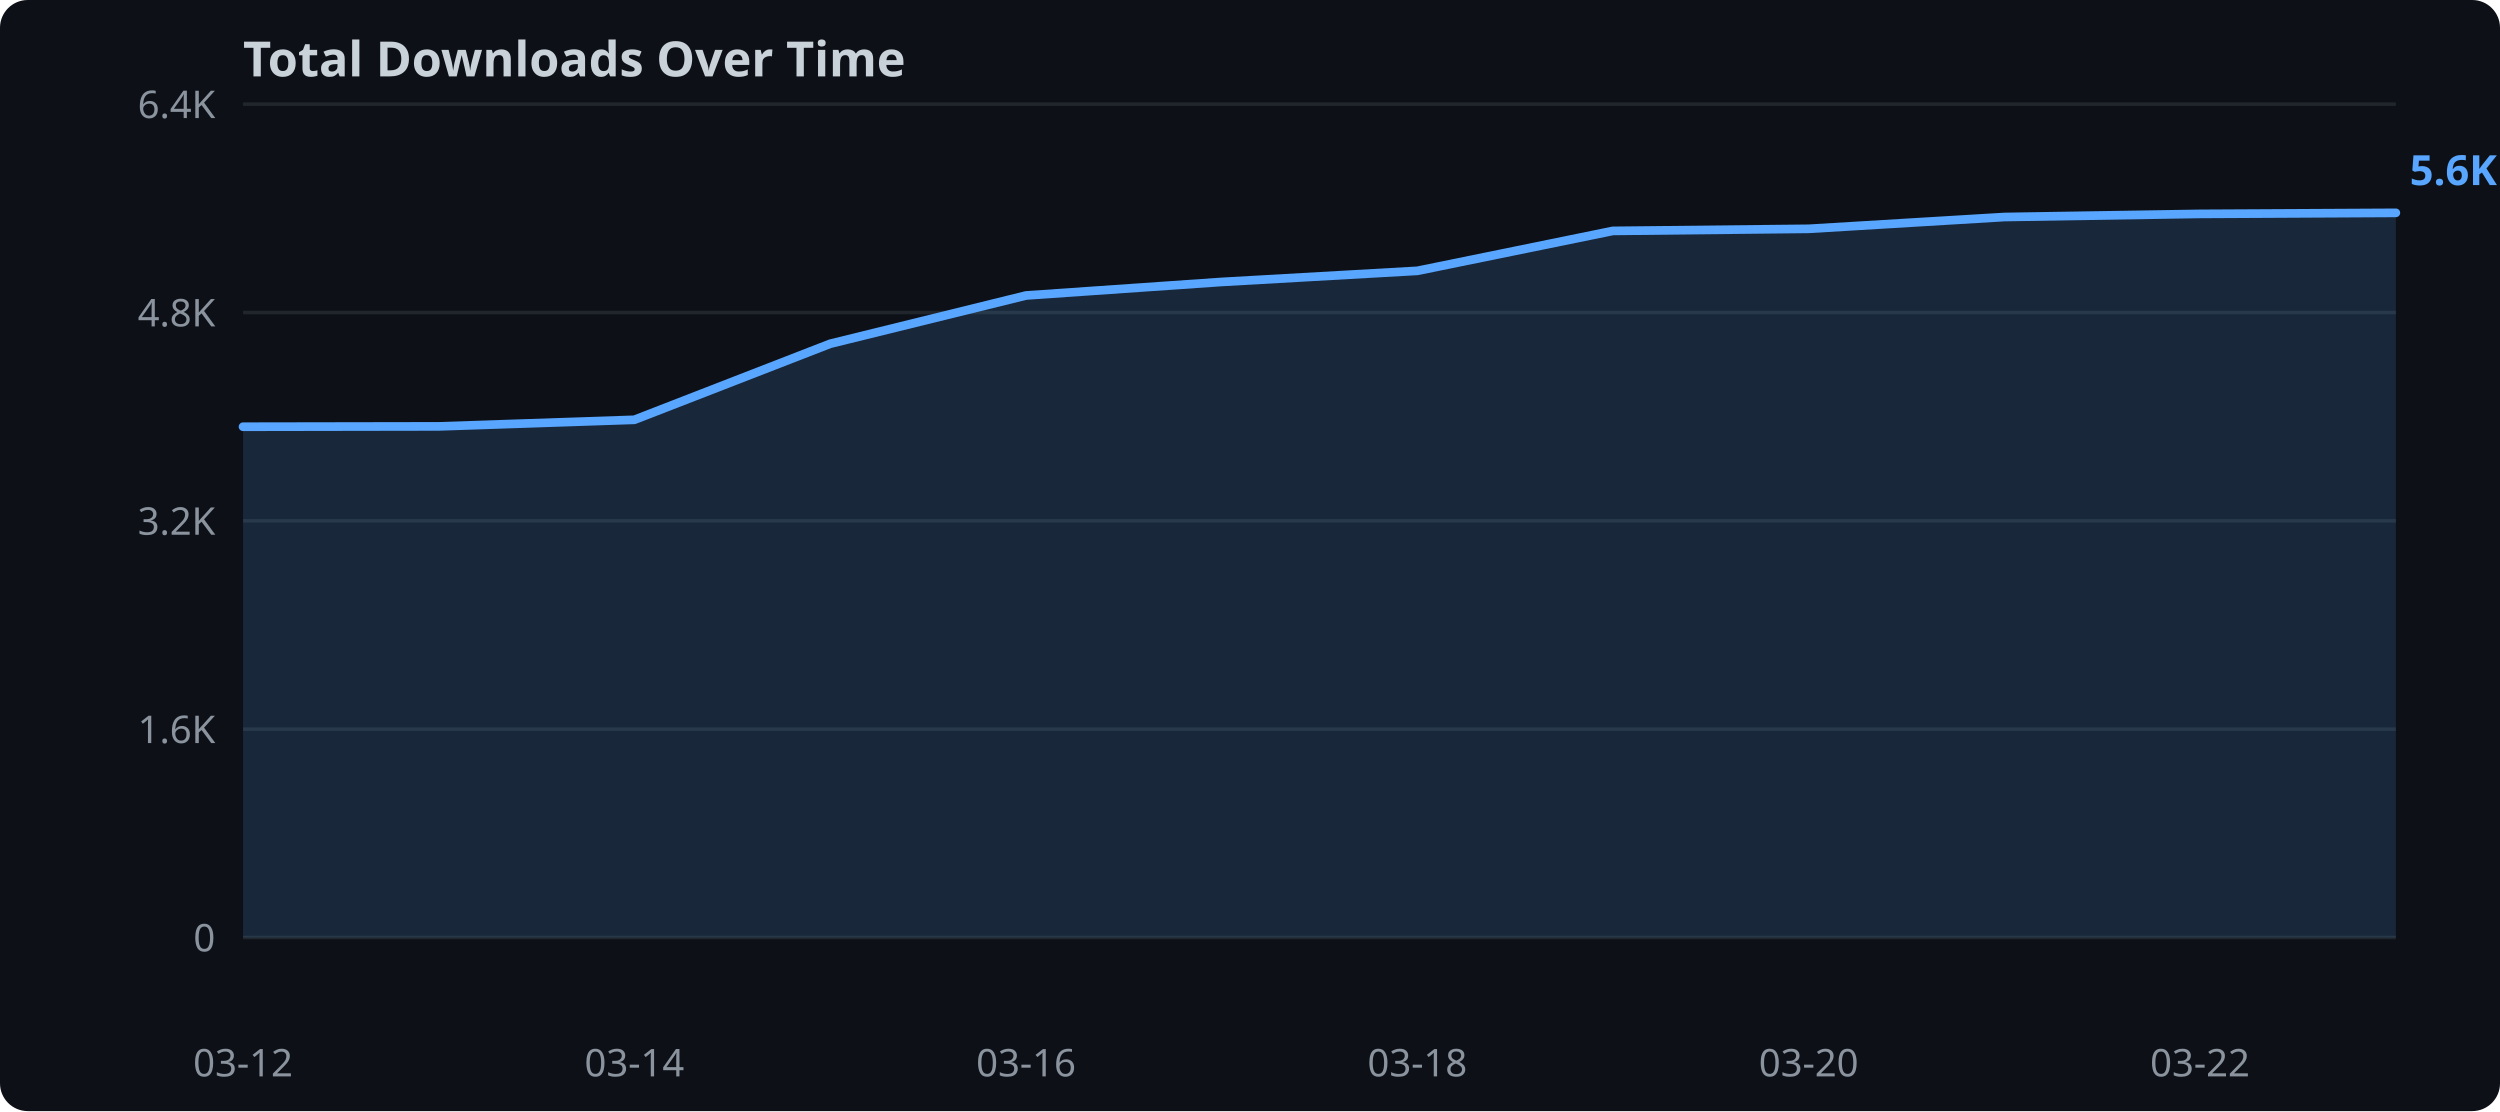
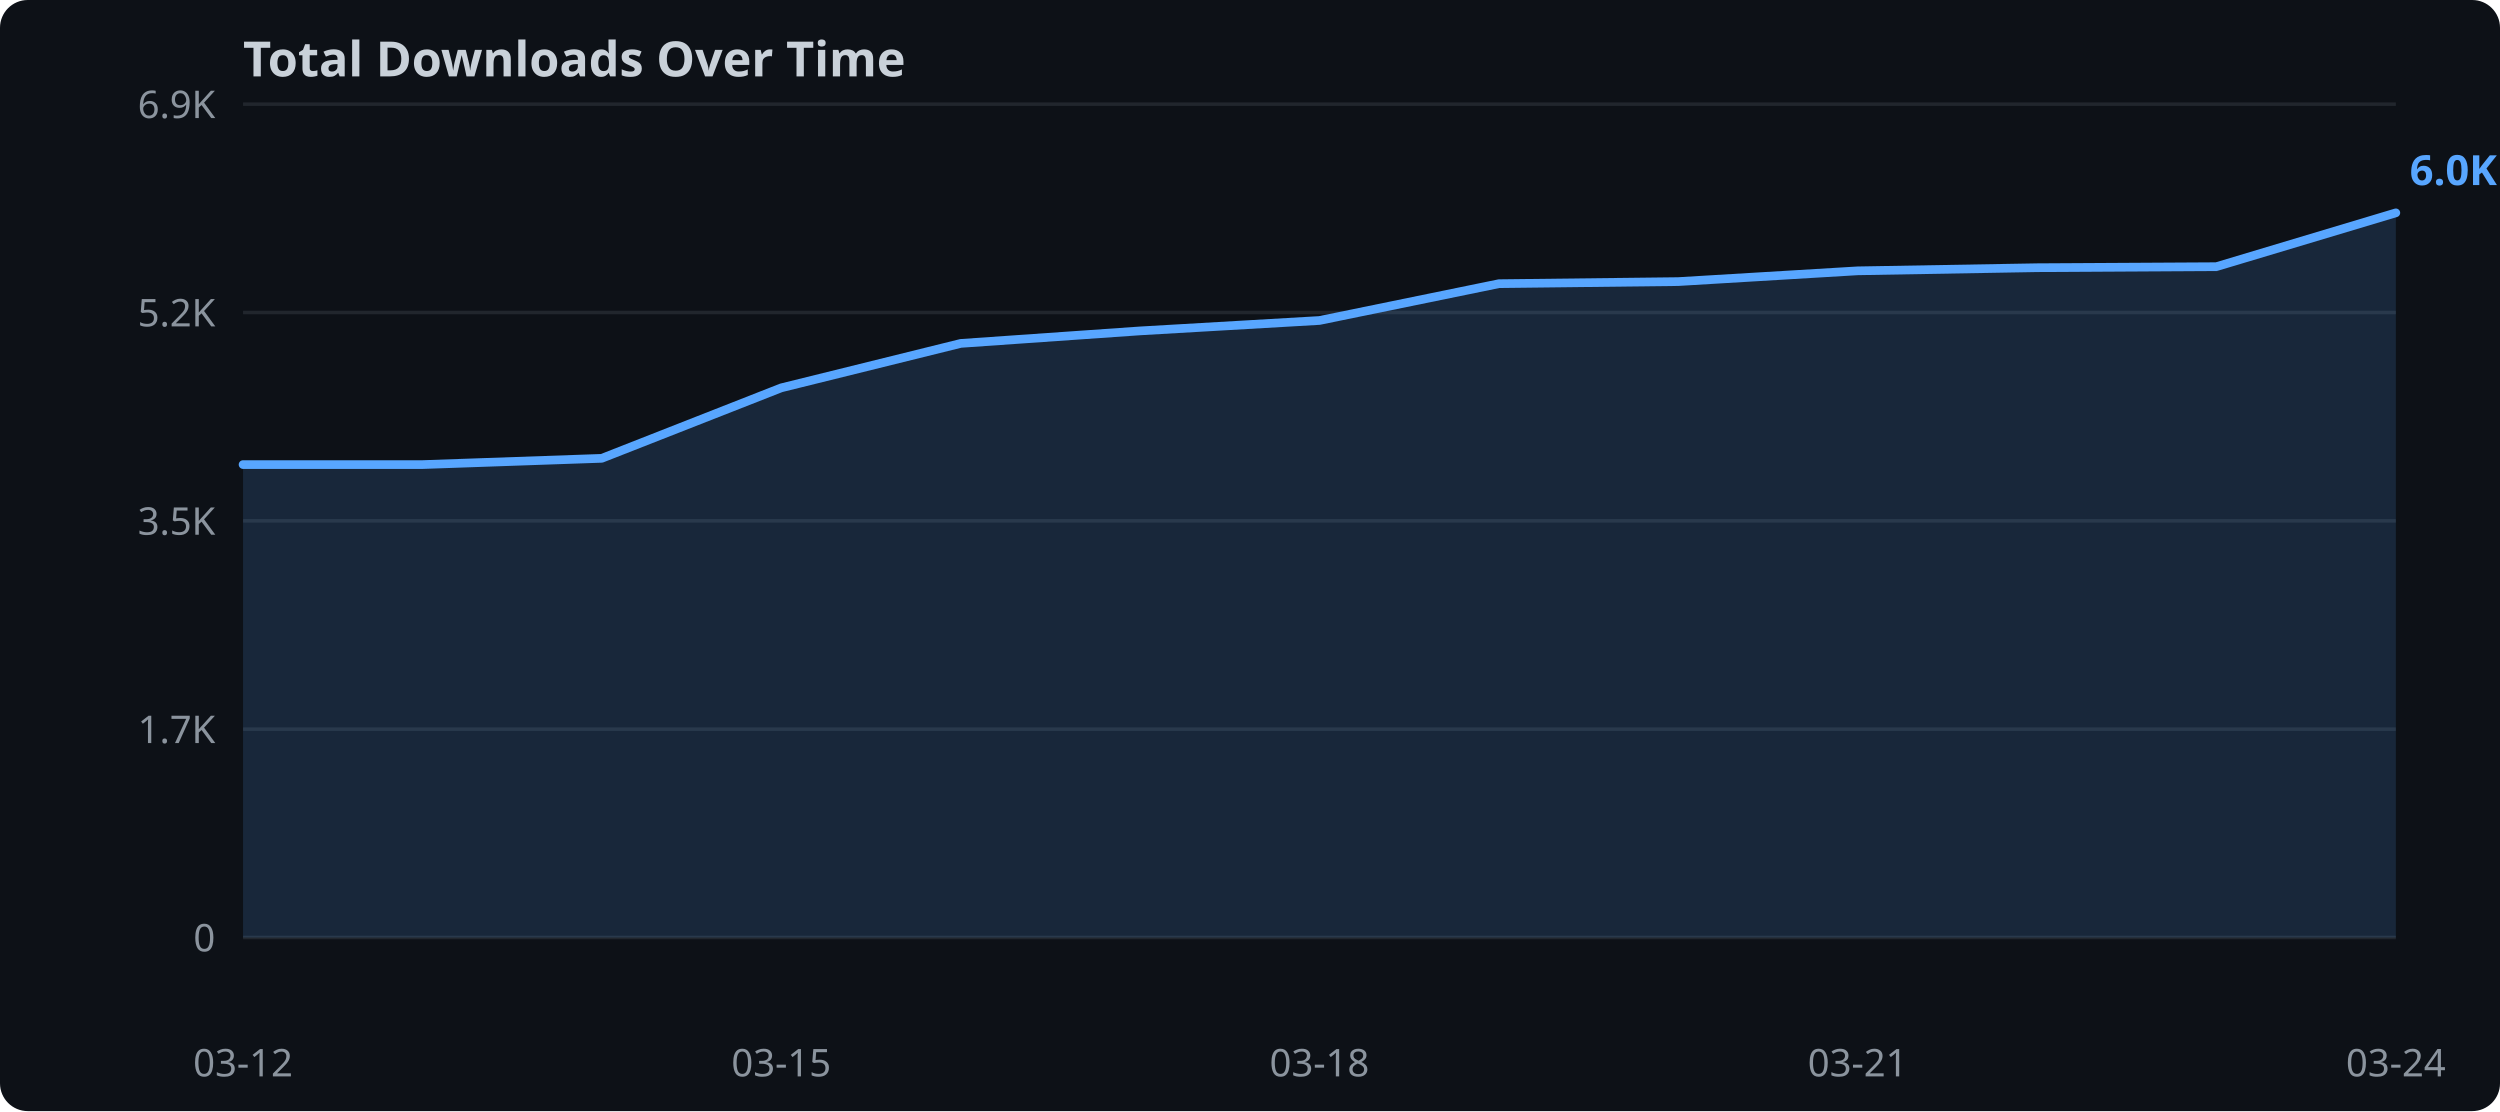
<svg xmlns="http://www.w3.org/2000/svg" width="720" height="320">
  <rect width="720" height="320" fill="#0d1117" rx="8" />
  <text x="70" y="22" fill="#c9d1d9" font-family="sans-serif" font-size="14" font-weight="bold">Total Downloads Over Time</text>
  <line x1="70" y1="270.0" x2="690" y2="270.0" stroke="#21262d" stroke-width="1" />
  <text x="62" y="274.0" text-anchor="end" fill="#8b949e" font-family="sans-serif" font-size="11">0</text>
  <line x1="70" y1="210.0" x2="690" y2="210.0" stroke="#21262d" stroke-width="1" />
-   <text x="62" y="214.0" text-anchor="end" fill="#8b949e" font-family="sans-serif" font-size="11">1.6K</text>
+   <text x="62" y="214.0" text-anchor="end" fill="#8b949e" font-family="sans-serif" font-size="11">1.7K</text>
  <line x1="70" y1="150.0" x2="690" y2="150.0" stroke="#21262d" stroke-width="1" />
-   <text x="62" y="154.0" text-anchor="end" fill="#8b949e" font-family="sans-serif" font-size="11">3.2K</text>
+   <text x="62" y="154.0" text-anchor="end" fill="#8b949e" font-family="sans-serif" font-size="11">3.5K</text>
  <line x1="70" y1="90.0" x2="690" y2="90.0" stroke="#21262d" stroke-width="1" />
-   <text x="62" y="94.0" text-anchor="end" fill="#8b949e" font-family="sans-serif" font-size="11">4.8K</text>
+   <text x="62" y="94.0" text-anchor="end" fill="#8b949e" font-family="sans-serif" font-size="11">5.2K</text>
  <line x1="70" y1="30.0" x2="690" y2="30.0" stroke="#21262d" stroke-width="1" />
-   <text x="62" y="34.0" text-anchor="end" fill="#8b949e" font-family="sans-serif" font-size="11">6.4K</text>
-   <polygon points="70.0,122.9 126.4,122.8 182.7,120.9 239.1,99.0 295.5,85.1 351.8,81.2 408.2,78.0 464.5,66.5 520.9,65.9 577.3,62.5 633.6,61.6 690.0,61.3 690.0,270.0 70.0,270.0" fill="#58a6ff" opacity="0.15" />
-   <polyline points="70.0,122.9 126.4,122.8 182.7,120.9 239.1,99.0 295.5,85.1 351.8,81.2 408.2,78.0 464.5,66.5 520.9,65.9 577.3,62.5 633.6,61.6 690.0,61.3" fill="none" stroke="#58a6ff" stroke-width="2.5" stroke-linejoin="round" stroke-linecap="round" />
+   <text x="62" y="34.0" text-anchor="end" fill="#8b949e" font-family="sans-serif" font-size="11">6.9K</text>
+   <polygon points="70.0,133.8 121.7,133.8 173.3,132.0 225.0,111.7 276.7,98.9 328.3,95.3 380.0,92.3 431.7,81.7 483.3,81.1 535.0,78.0 586.7,77.1 638.3,76.8 690.0,61.3 690.0,270.0 70.0,270.0" fill="#58a6ff" opacity="0.15" />
+   <polyline points="70.0,133.8 121.7,133.8 173.3,132.0 225.0,111.7 276.7,98.9 328.3,95.3 380.0,92.3 431.7,81.7 483.3,81.1 535.0,78.0 586.7,77.1 638.3,76.8 690.0,61.3" fill="none" stroke="#58a6ff" stroke-width="2.5" stroke-linejoin="round" stroke-linecap="round" />
  <text x="70.0" y="310" text-anchor="middle" fill="#8b949e" font-family="sans-serif" font-size="11">03-12</text>
-   <text x="182.7" y="310" text-anchor="middle" fill="#8b949e" font-family="sans-serif" font-size="11">03-14</text>
-   <text x="295.5" y="310" text-anchor="middle" fill="#8b949e" font-family="sans-serif" font-size="11">03-16</text>
-   <text x="408.2" y="310" text-anchor="middle" fill="#8b949e" font-family="sans-serif" font-size="11">03-18</text>
-   <text x="520.9" y="310" text-anchor="middle" fill="#8b949e" font-family="sans-serif" font-size="11">03-20</text>
-   <text x="633.6" y="310" text-anchor="middle" fill="#8b949e" font-family="sans-serif" font-size="11">03-22</text>
-   <text x="694.0" y="53.3" fill="#58a6ff" font-family="sans-serif" font-size="12" font-weight="bold">5.6K</text>
+   <text x="225.0" y="310" text-anchor="middle" fill="#8b949e" font-family="sans-serif" font-size="11">03-15</text>
+   <text x="380.0" y="310" text-anchor="middle" fill="#8b949e" font-family="sans-serif" font-size="11">03-18</text>
+   <text x="535.0" y="310" text-anchor="middle" fill="#8b949e" font-family="sans-serif" font-size="11">03-21</text>
+   <text x="690.0" y="310" text-anchor="middle" fill="#8b949e" font-family="sans-serif" font-size="11">03-24</text>
+   <text x="694.0" y="53.3" fill="#58a6ff" font-family="sans-serif" font-size="12" font-weight="bold">6.0K</text>
</svg>
